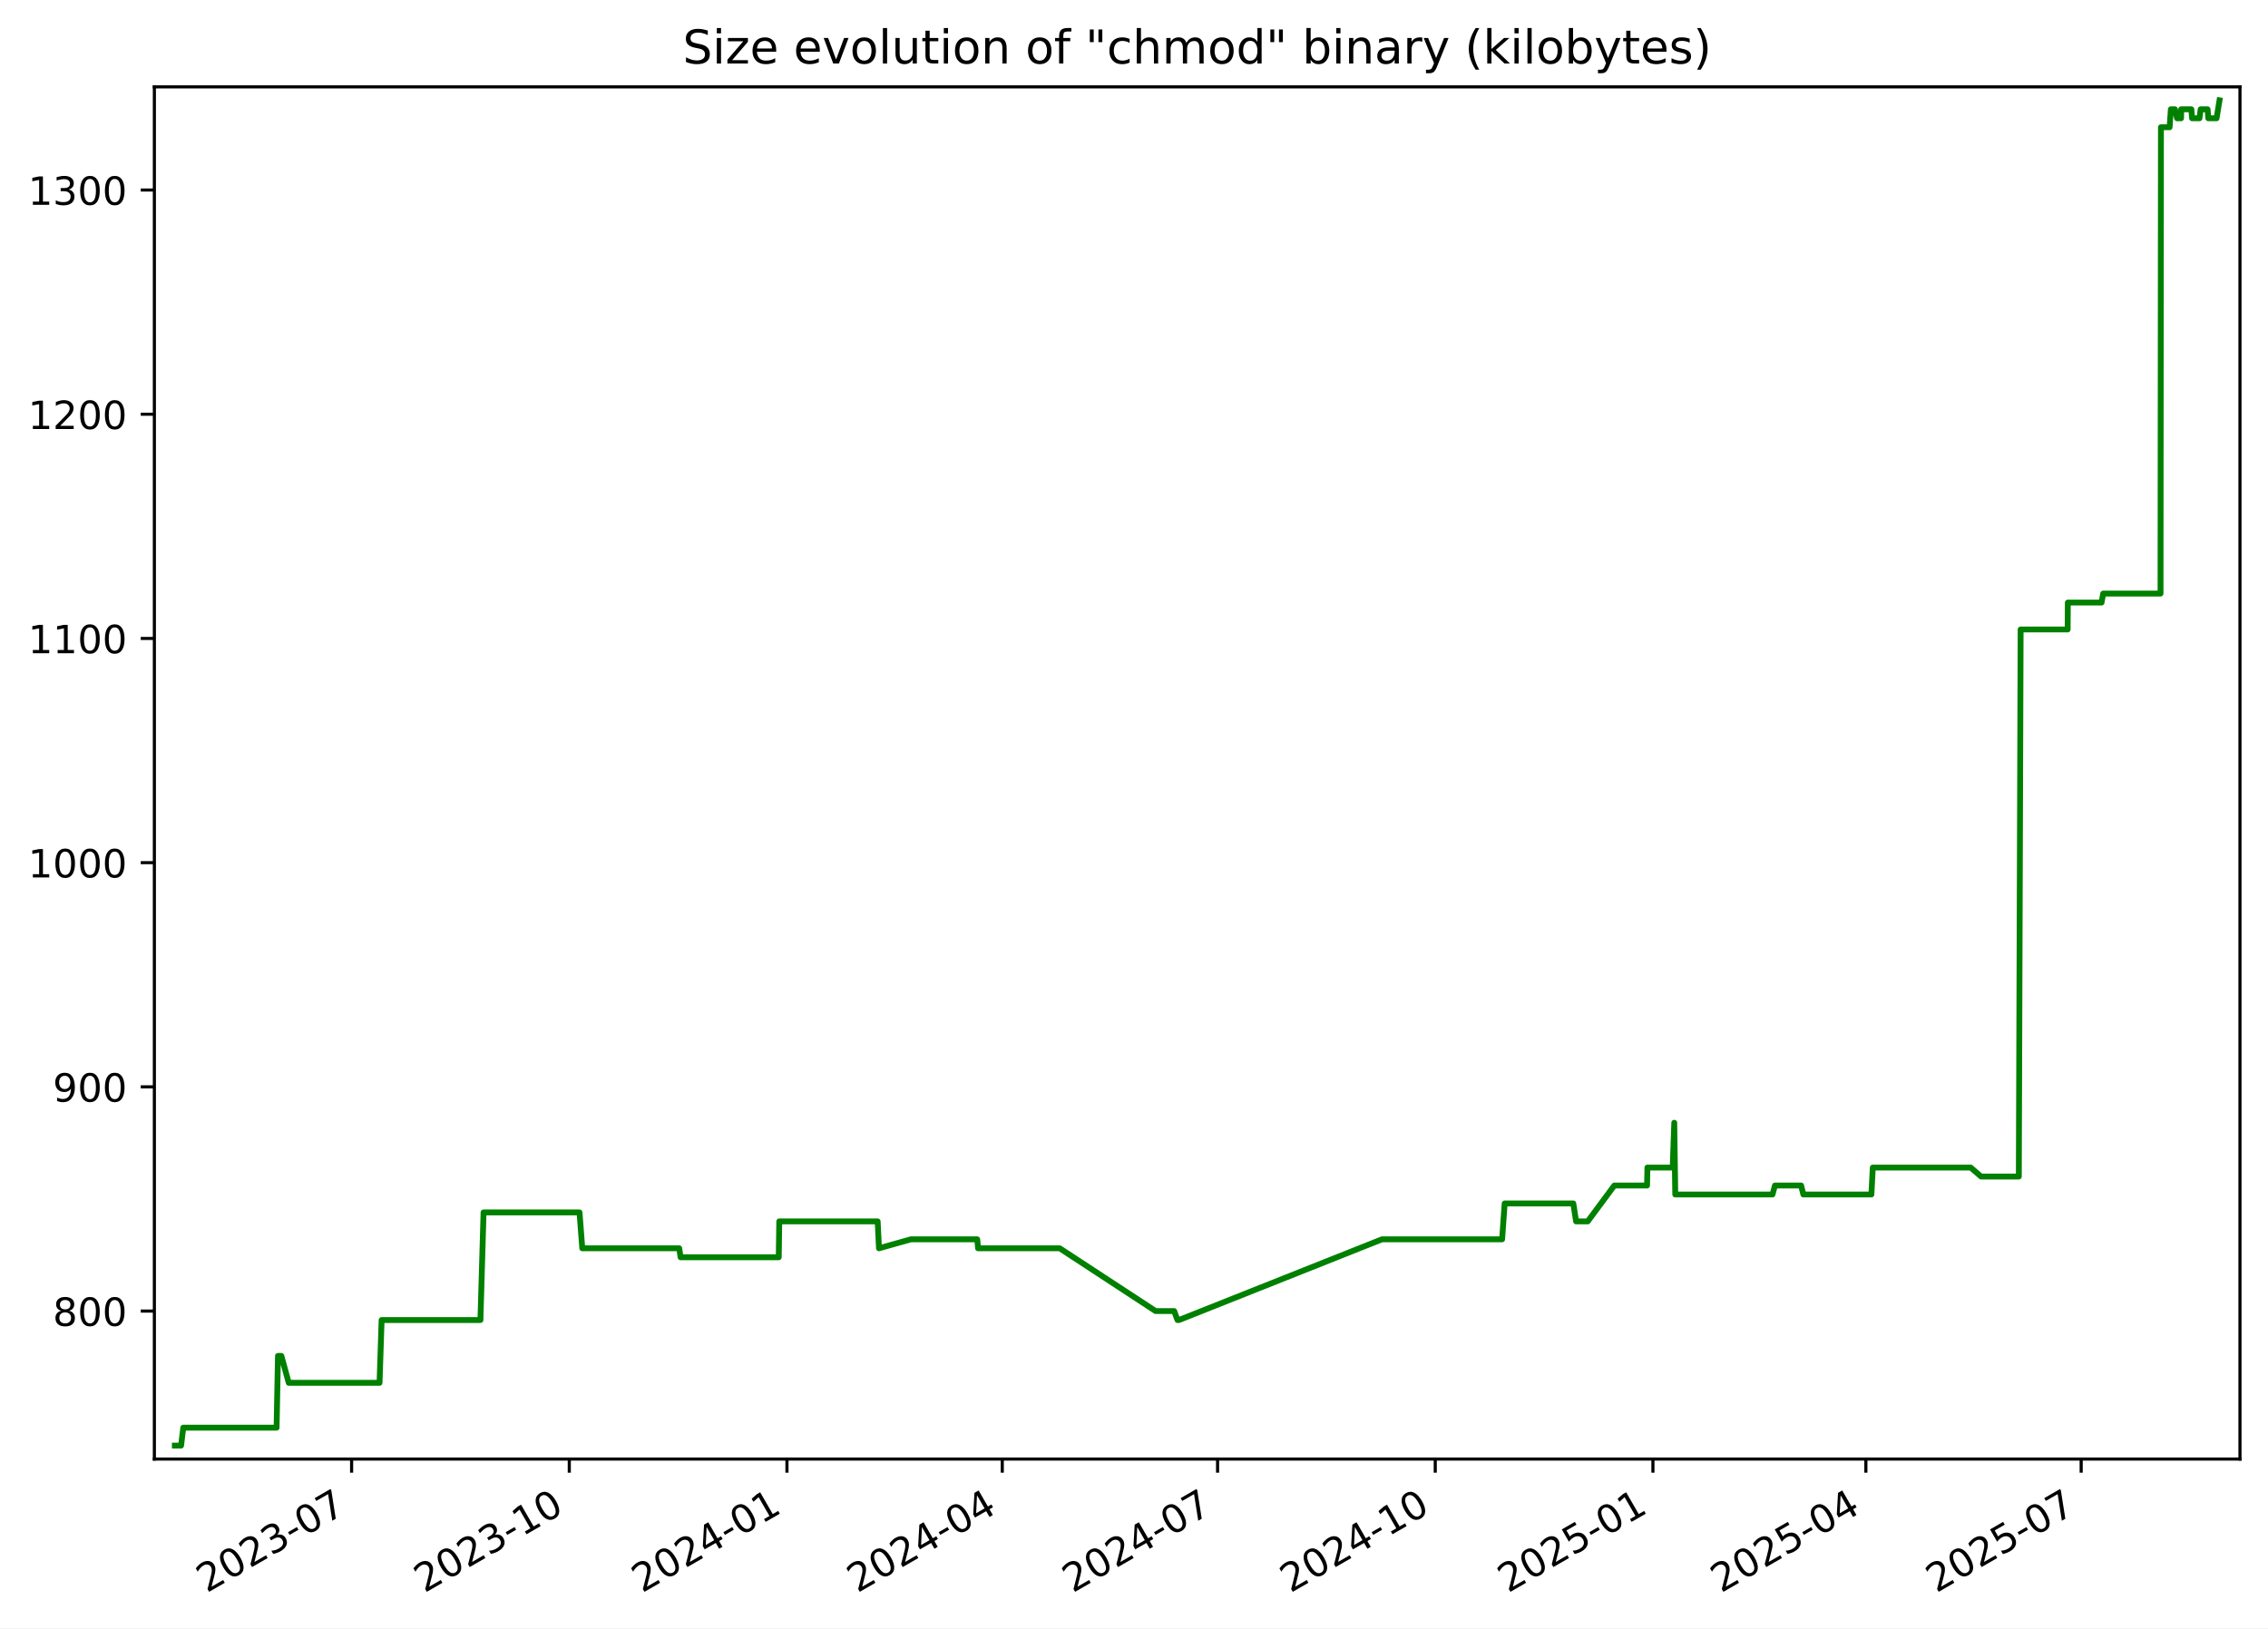
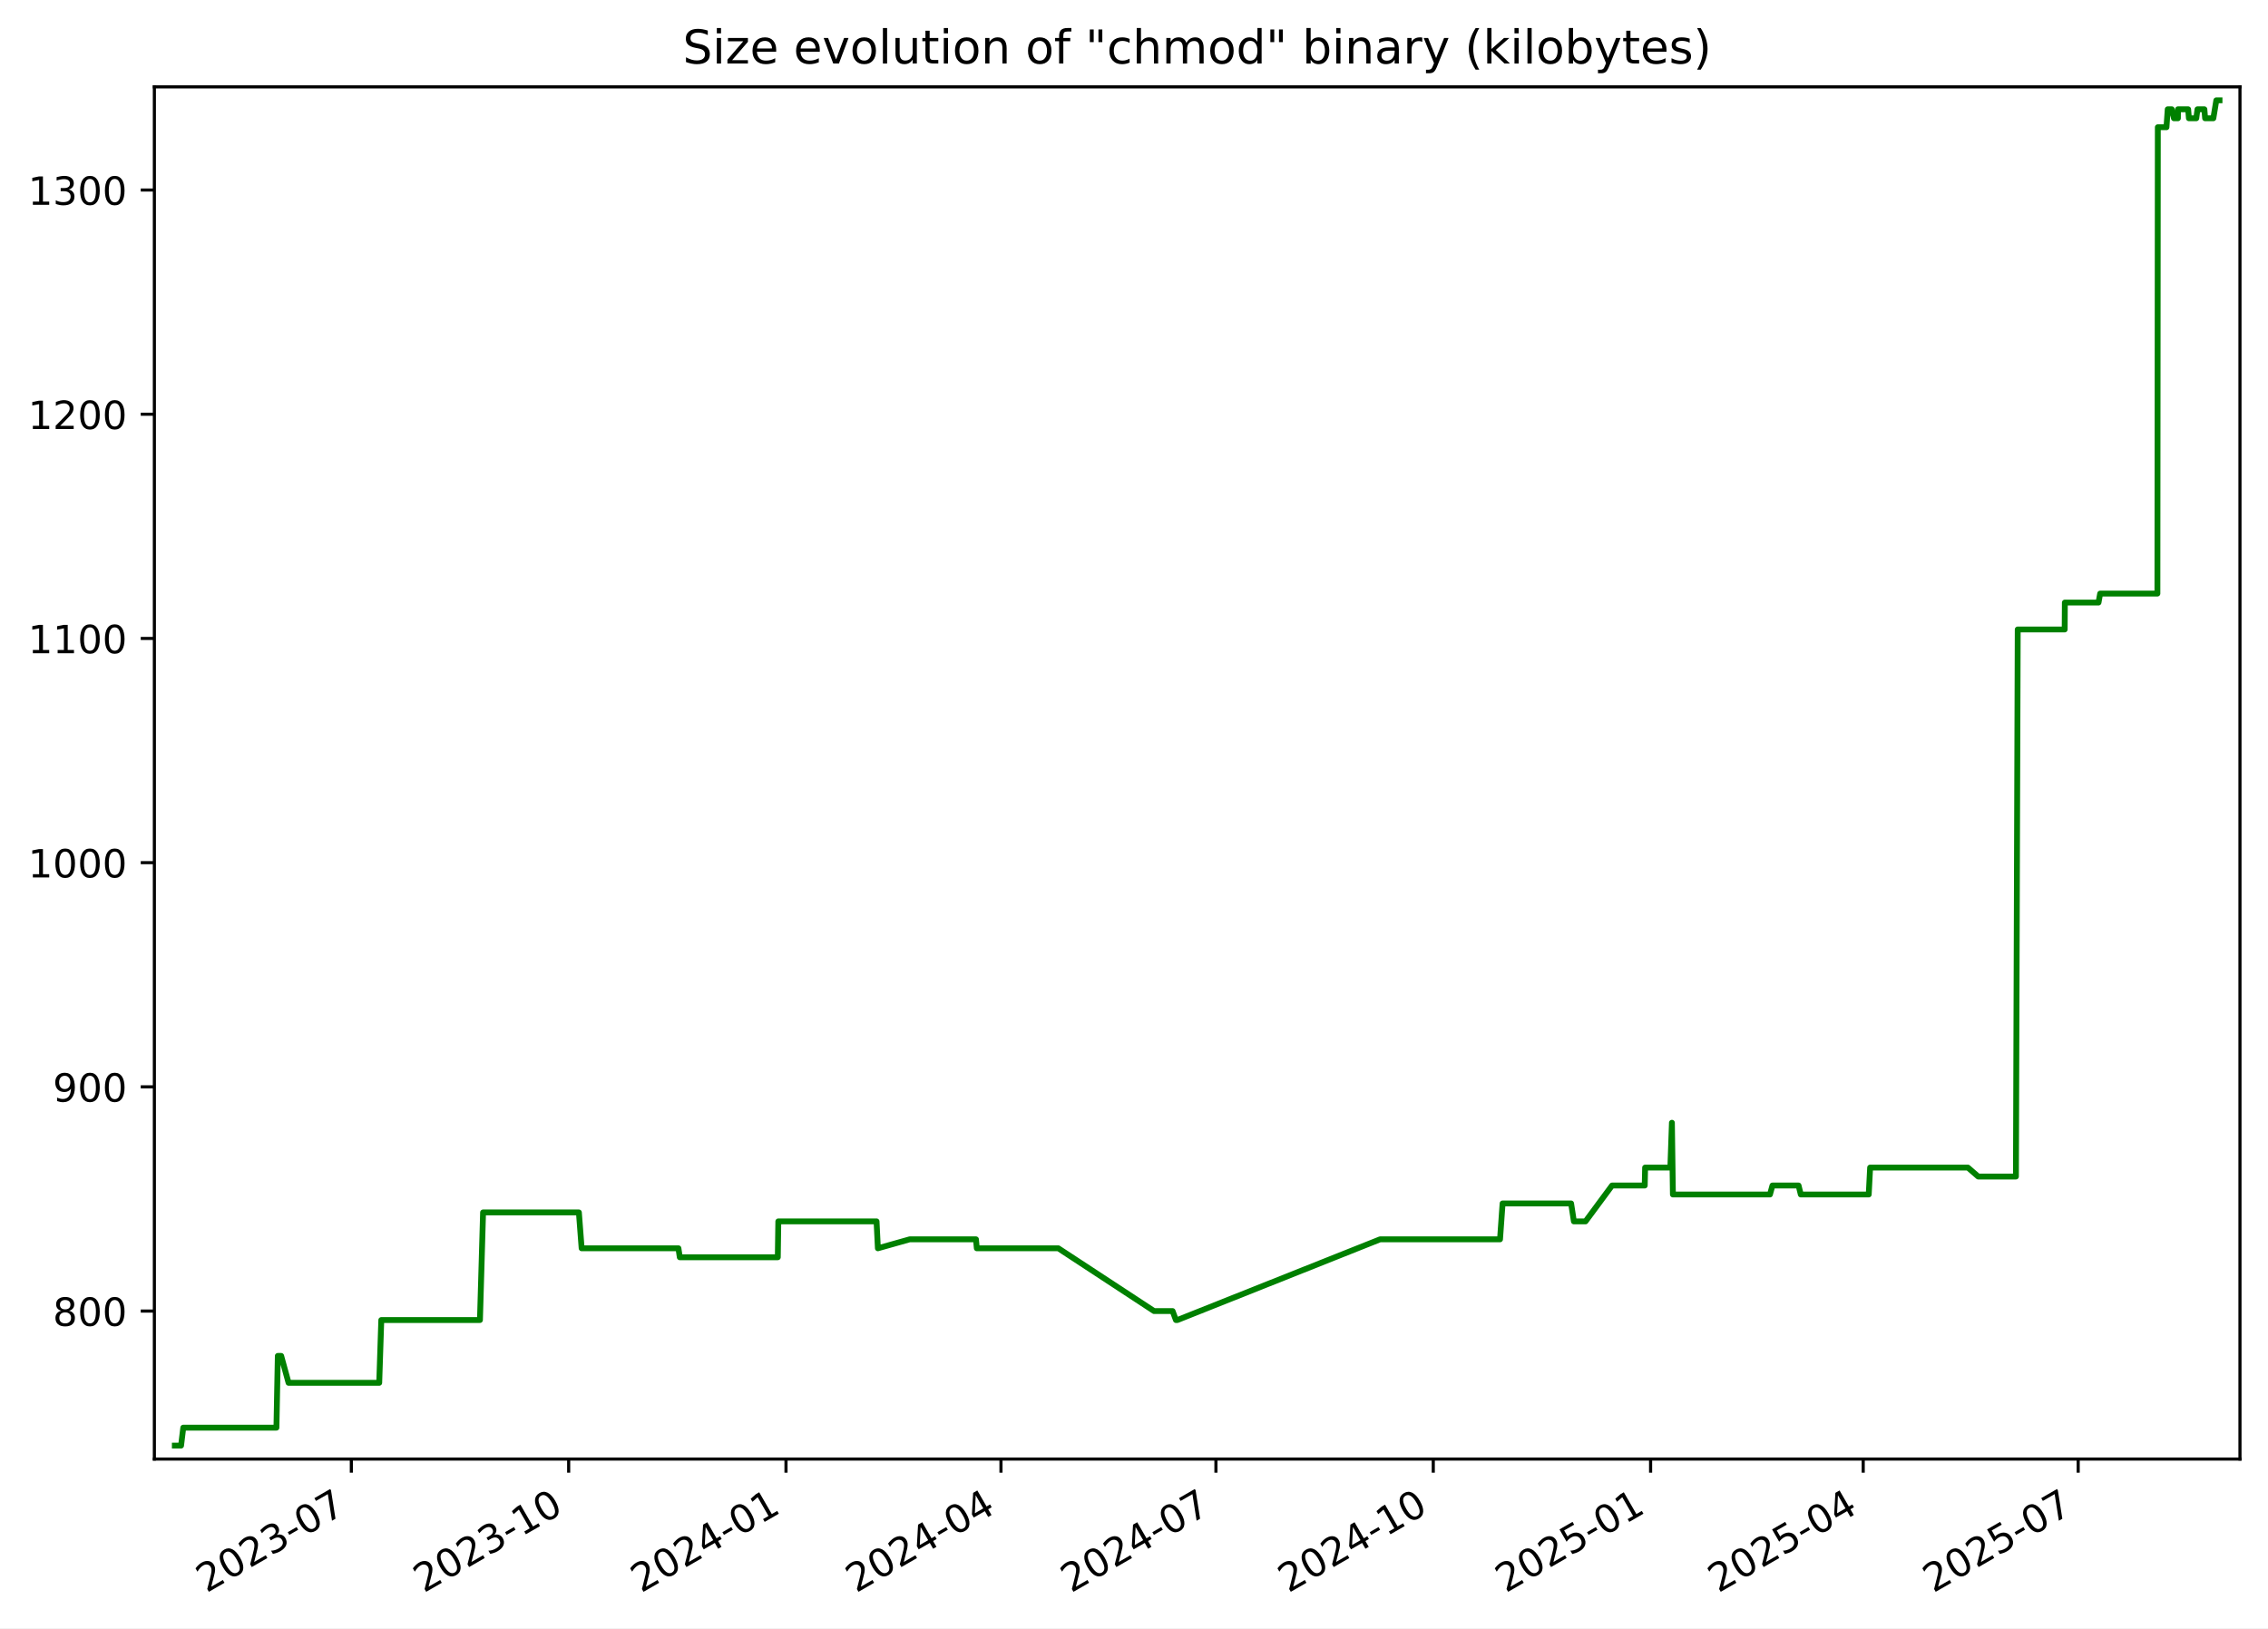
<svg xmlns="http://www.w3.org/2000/svg" xmlns:xlink="http://www.w3.org/1999/xlink" width="582.53pt" height="418.303pt" viewBox="0 0 582.53 418.303" version="1.1">
  <defs>
    <style type="text/css">*{stroke-linejoin: round; stroke-linecap: butt}</style>
  </defs>
  <g id="figure_1">
    <g id="patch_1">
      <path d="M -0 418.303  L 582.53 418.303  L 582.53 0  L -0 0  z " style="fill: #ffffff" />
    </g>
    <g id="axes_1">
      <g id="patch_2">
        <path d="M 39.65 374.83  L 575.33 374.83  L 575.33 22.318  L 39.65 22.318  z " style="fill: #ffffff" />
      </g>
      <g id="matplotlib.axis_1">
        <g id="xtick_1">
          <g id="line2d_1">
            <defs>
-               <path id="mcb30b76b24" d="M 0 0  L 0 3.5  " style="stroke: #000000; stroke-width: 0.8" />
+               <path id="mcc4517c863" d="M 0 0  L 0 3.5  " style="stroke: #000000; stroke-width: 0.8" />
            </defs>
            <g>
-               <use xlink:href="#mcb30b76b24" x="90.31" y="374.83" style="stroke: #000000; stroke-width: 0.8" />
+               <use xlink:href="#mcc4517c863" x="90.239" y="374.83" style="stroke: #000000; stroke-width: 0.8" />
            </g>
          </g>
          <g id="text_1">
-             <g transform="translate(53.08524 409.302) rotate(-30) scale(0.1 -0.1)">
+             <g transform="translate(53.01385 409.302) rotate(-30) scale(0.1 -0.1)">
              <defs>
                <path id="DejaVuSans-32" d="M 1228 531  L 3431 531  L 3431 0  L 469 0  L 469 531  Q 828 903 1448 1529  Q 2069 2156 2228 2338  Q 2531 2678 2651 2914  Q 2772 3150 2772 3378  Q 2772 3750 2511 3984  Q 2250 4219 1831 4219  Q 1534 4219 1204 4116  Q 875 4013 500 3803  L 500 4441  Q 881 4594 1212 4672  Q 1544 4750 1819 4750  Q 2544 4750 2975 4387  Q 3406 4025 3406 3419  Q 3406 3131 3298 2873  Q 3191 2616 2906 2266  Q 2828 2175 2409 1742  Q 1991 1309 1228 531  z " transform="scale(0.015625)" />
                <path id="DejaVuSans-30" d="M 2034 4250  Q 1547 4250 1301 3770  Q 1056 3291 1056 2328  Q 1056 1369 1301 889  Q 1547 409 2034 409  Q 2525 409 2770 889  Q 3016 1369 3016 2328  Q 3016 3291 2770 3770  Q 2525 4250 2034 4250  z M 2034 4750  Q 2819 4750 3233 4129  Q 3647 3509 3647 2328  Q 3647 1150 3233 529  Q 2819 -91 2034 -91  Q 1250 -91 836 529  Q 422 1150 422 2328  Q 422 3509 836 4129  Q 1250 4750 2034 4750  z " transform="scale(0.015625)" />
                <path id="DejaVuSans-33" d="M 2597 2516  Q 3050 2419 3304 2112  Q 3559 1806 3559 1356  Q 3559 666 3084 287  Q 2609 -91 1734 -91  Q 1441 -91 1130 -33  Q 819 25 488 141  L 488 750  Q 750 597 1062 519  Q 1375 441 1716 441  Q 2309 441 2620 675  Q 2931 909 2931 1356  Q 2931 1769 2642 2001  Q 2353 2234 1838 2234  L 1294 2234  L 1294 2753  L 1863 2753  Q 2328 2753 2575 2939  Q 2822 3125 2822 3475  Q 2822 3834 2567 4026  Q 2313 4219 1838 4219  Q 1578 4219 1281 4162  Q 984 4106 628 3988  L 628 4550  Q 988 4650 1302 4700  Q 1616 4750 1894 4750  Q 2613 4750 3031 4423  Q 3450 4097 3450 3541  Q 3450 3153 3228 2886  Q 3006 2619 2597 2516  z " transform="scale(0.015625)" />
                <path id="DejaVuSans-2d" d="M 313 2009  L 1997 2009  L 1997 1497  L 313 1497  L 313 2009  z " transform="scale(0.015625)" />
                <path id="DejaVuSans-37" d="M 525 4666  L 3525 4666  L 3525 4397  L 1831 0  L 1172 0  L 2766 4134  L 525 4134  L 525 4666  z " transform="scale(0.015625)" />
              </defs>
              <use xlink:href="#DejaVuSans-32" />
              <use xlink:href="#DejaVuSans-30" x="63.623" />
              <use xlink:href="#DejaVuSans-32" x="127.246" />
              <use xlink:href="#DejaVuSans-33" x="190.869" />
              <use xlink:href="#DejaVuSans-2d" x="254.492" />
              <use xlink:href="#DejaVuSans-30" x="290.576" />
              <use xlink:href="#DejaVuSans-37" x="354.199" />
            </g>
          </g>
        </g>
        <g id="xtick_2">
          <g id="line2d_2">
            <g>
-               <use xlink:href="#mcb30b76b24" x="146.219" y="374.83" style="stroke: #000000; stroke-width: 0.8" />
+               <use xlink:href="#mcc4517c863" x="146.06" y="374.83" style="stroke: #000000; stroke-width: 0.8" />
            </g>
          </g>
          <g id="text_2">
-             <g transform="translate(108.9944 409.302) rotate(-30) scale(0.1 -0.1)">
+             <g transform="translate(108.8351 409.302) rotate(-30) scale(0.1 -0.1)">
              <defs>
                <path id="DejaVuSans-31" d="M 794 531  L 1825 531  L 1825 4091  L 703 3866  L 703 4441  L 1819 4666  L 2450 4666  L 2450 531  L 3481 531  L 3481 0  L 794 0  L 794 531  z " transform="scale(0.015625)" />
              </defs>
              <use xlink:href="#DejaVuSans-32" />
              <use xlink:href="#DejaVuSans-30" x="63.623" />
              <use xlink:href="#DejaVuSans-32" x="127.246" />
              <use xlink:href="#DejaVuSans-33" x="190.869" />
              <use xlink:href="#DejaVuSans-2d" x="254.492" />
              <use xlink:href="#DejaVuSans-31" x="290.576" />
              <use xlink:href="#DejaVuSans-30" x="354.199" />
            </g>
          </g>
        </g>
        <g id="xtick_3">
          <g id="line2d_3">
            <g>
-               <use xlink:href="#mcb30b76b24" x="202.128" y="374.83" style="stroke: #000000; stroke-width: 0.8" />
+               <use xlink:href="#mcc4517c863" x="201.881" y="374.83" style="stroke: #000000; stroke-width: 0.8" />
            </g>
          </g>
          <g id="text_3">
-             <g transform="translate(164.9035 409.302) rotate(-30) scale(0.1 -0.1)">
+             <g transform="translate(164.6563 409.302) rotate(-30) scale(0.1 -0.1)">
              <defs>
                <path id="DejaVuSans-34" d="M 2419 4116  L 825 1625  L 2419 1625  L 2419 4116  z M 2253 4666  L 3047 4666  L 3047 1625  L 3713 1625  L 3713 1100  L 3047 1100  L 3047 0  L 2419 0  L 2419 1100  L 313 1100  L 313 1709  L 2253 4666  z " transform="scale(0.015625)" />
              </defs>
              <use xlink:href="#DejaVuSans-32" />
              <use xlink:href="#DejaVuSans-30" x="63.623" />
              <use xlink:href="#DejaVuSans-32" x="127.246" />
              <use xlink:href="#DejaVuSans-34" x="190.869" />
              <use xlink:href="#DejaVuSans-2d" x="254.492" />
              <use xlink:href="#DejaVuSans-30" x="290.576" />
              <use xlink:href="#DejaVuSans-31" x="354.199" />
            </g>
          </g>
        </g>
        <g id="xtick_4">
          <g id="line2d_4">
            <g>
-               <use xlink:href="#mcb30b76b24" x="257.43" y="374.83" style="stroke: #000000; stroke-width: 0.8" />
+               <use xlink:href="#mcc4517c863" x="257.096" y="374.83" style="stroke: #000000; stroke-width: 0.8" />
            </g>
          </g>
          <g id="text_4">
-             <g transform="translate(220.2049 409.302) rotate(-30) scale(0.1 -0.1)">
+             <g transform="translate(219.8708 409.302) rotate(-30) scale(0.1 -0.1)">
              <use xlink:href="#DejaVuSans-32" />
              <use xlink:href="#DejaVuSans-30" x="63.623" />
              <use xlink:href="#DejaVuSans-32" x="127.246" />
              <use xlink:href="#DejaVuSans-34" x="190.869" />
              <use xlink:href="#DejaVuSans-2d" x="254.492" />
              <use xlink:href="#DejaVuSans-30" x="290.576" />
              <use xlink:href="#DejaVuSans-34" x="354.199" />
            </g>
          </g>
        </g>
        <g id="xtick_5">
          <g id="line2d_5">
            <g>
-               <use xlink:href="#mcb30b76b24" x="312.731" y="374.83" style="stroke: #000000; stroke-width: 0.8" />
+               <use xlink:href="#mcc4517c863" x="312.31" y="374.83" style="stroke: #000000; stroke-width: 0.8" />
            </g>
          </g>
          <g id="text_5">
-             <g transform="translate(275.5064 409.302) rotate(-30) scale(0.1 -0.1)">
+             <g transform="translate(275.0853 409.302) rotate(-30) scale(0.1 -0.1)">
              <use xlink:href="#DejaVuSans-32" />
              <use xlink:href="#DejaVuSans-30" x="63.623" />
              <use xlink:href="#DejaVuSans-32" x="127.246" />
              <use xlink:href="#DejaVuSans-34" x="190.869" />
              <use xlink:href="#DejaVuSans-2d" x="254.492" />
              <use xlink:href="#DejaVuSans-30" x="290.576" />
              <use xlink:href="#DejaVuSans-37" x="354.199" />
            </g>
          </g>
        </g>
        <g id="xtick_6">
          <g id="line2d_6">
            <g>
-               <use xlink:href="#mcb30b76b24" x="368.64" y="374.83" style="stroke: #000000; stroke-width: 0.8" />
+               <use xlink:href="#mcc4517c863" x="368.131" y="374.83" style="stroke: #000000; stroke-width: 0.8" />
            </g>
          </g>
          <g id="text_6">
-             <g transform="translate(331.4155 409.302) rotate(-30) scale(0.1 -0.1)">
+             <g transform="translate(330.9065 409.302) rotate(-30) scale(0.1 -0.1)">
              <use xlink:href="#DejaVuSans-32" />
              <use xlink:href="#DejaVuSans-30" x="63.623" />
              <use xlink:href="#DejaVuSans-32" x="127.246" />
              <use xlink:href="#DejaVuSans-34" x="190.869" />
              <use xlink:href="#DejaVuSans-2d" x="254.492" />
              <use xlink:href="#DejaVuSans-31" x="290.576" />
              <use xlink:href="#DejaVuSans-30" x="354.199" />
            </g>
          </g>
        </g>
        <g id="xtick_7">
          <g id="line2d_7">
            <g>
-               <use xlink:href="#mcb30b76b24" x="424.549" y="374.83" style="stroke: #000000; stroke-width: 0.8" />
+               <use xlink:href="#mcc4517c863" x="423.953" y="374.83" style="stroke: #000000; stroke-width: 0.8" />
            </g>
          </g>
          <g id="text_7">
-             <g transform="translate(387.3247 409.302) rotate(-30) scale(0.1 -0.1)">
+             <g transform="translate(386.7278 409.302) rotate(-30) scale(0.1 -0.1)">
              <defs>
                <path id="DejaVuSans-35" d="M 691 4666  L 3169 4666  L 3169 4134  L 1269 4134  L 1269 2991  Q 1406 3038 1543 3061  Q 1681 3084 1819 3084  Q 2600 3084 3056 2656  Q 3513 2228 3513 1497  Q 3513 744 3044 326  Q 2575 -91 1722 -91  Q 1428 -91 1123 -41  Q 819 9 494 109  L 494 744  Q 775 591 1075 516  Q 1375 441 1709 441  Q 2250 441 2565 725  Q 2881 1009 2881 1497  Q 2881 1984 2565 2268  Q 2250 2553 1709 2553  Q 1456 2553 1204 2497  Q 953 2441 691 2322  L 691 4666  z " transform="scale(0.015625)" />
              </defs>
              <use xlink:href="#DejaVuSans-32" />
              <use xlink:href="#DejaVuSans-30" x="63.623" />
              <use xlink:href="#DejaVuSans-32" x="127.246" />
              <use xlink:href="#DejaVuSans-35" x="190.869" />
              <use xlink:href="#DejaVuSans-2d" x="254.492" />
              <use xlink:href="#DejaVuSans-30" x="290.576" />
              <use xlink:href="#DejaVuSans-31" x="354.199" />
            </g>
          </g>
        </g>
        <g id="xtick_8">
          <g id="line2d_8">
            <g>
-               <use xlink:href="#mcb30b76b24" x="479.243" y="374.83" style="stroke: #000000; stroke-width: 0.8" />
+               <use xlink:href="#mcc4517c863" x="478.56" y="374.83" style="stroke: #000000; stroke-width: 0.8" />
            </g>
          </g>
          <g id="text_8">
-             <g transform="translate(442.0184 409.302) rotate(-30) scale(0.1 -0.1)">
+             <g transform="translate(441.3355 409.302) rotate(-30) scale(0.1 -0.1)">
              <use xlink:href="#DejaVuSans-32" />
              <use xlink:href="#DejaVuSans-30" x="63.623" />
              <use xlink:href="#DejaVuSans-32" x="127.246" />
              <use xlink:href="#DejaVuSans-35" x="190.869" />
              <use xlink:href="#DejaVuSans-2d" x="254.492" />
              <use xlink:href="#DejaVuSans-30" x="290.576" />
              <use xlink:href="#DejaVuSans-34" x="354.199" />
            </g>
          </g>
        </g>
        <g id="xtick_9">
          <g id="line2d_9">
            <g>
-               <use xlink:href="#mcb30b76b24" x="534.545" y="374.83" style="stroke: #000000; stroke-width: 0.8" />
+               <use xlink:href="#mcc4517c863" x="533.775" y="374.83" style="stroke: #000000; stroke-width: 0.8" />
            </g>
          </g>
          <g id="text_9">
-             <g transform="translate(497.3198 409.302) rotate(-30) scale(0.1 -0.1)">
+             <g transform="translate(496.55 409.302) rotate(-30) scale(0.1 -0.1)">
              <use xlink:href="#DejaVuSans-32" />
              <use xlink:href="#DejaVuSans-30" x="63.623" />
              <use xlink:href="#DejaVuSans-32" x="127.246" />
              <use xlink:href="#DejaVuSans-35" x="190.869" />
              <use xlink:href="#DejaVuSans-2d" x="254.492" />
              <use xlink:href="#DejaVuSans-30" x="290.576" />
              <use xlink:href="#DejaVuSans-37" x="354.199" />
            </g>
          </g>
        </g>
      </g>
      <g id="matplotlib.axis_2">
        <g id="ytick_1">
          <g id="line2d_10">
            <defs>
-               <path id="mc85187e80e" d="M 0 0  L -3.5 0  " style="stroke: #000000; stroke-width: 0.8" />
+               <path id="m7c2660c157" d="M 0 0  L -3.5 0  " style="stroke: #000000; stroke-width: 0.8" />
            </defs>
            <g>
-               <use xlink:href="#mc85187e80e" x="39.65" y="336.814" style="stroke: #000000; stroke-width: 0.8" />
+               <use xlink:href="#m7c2660c157" x="39.65" y="336.814" style="stroke: #000000; stroke-width: 0.8" />
            </g>
          </g>
          <g id="text_10">
            <g transform="translate(13.5625 340.6133) scale(0.1 -0.1)">
              <defs>
                <path id="DejaVuSans-38" d="M 2034 2216  Q 1584 2216 1326 1975  Q 1069 1734 1069 1313  Q 1069 891 1326 650  Q 1584 409 2034 409  Q 2484 409 2743 651  Q 3003 894 3003 1313  Q 3003 1734 2745 1975  Q 2488 2216 2034 2216  z M 1403 2484  Q 997 2584 770 2862  Q 544 3141 544 3541  Q 544 4100 942 4425  Q 1341 4750 2034 4750  Q 2731 4750 3128 4425  Q 3525 4100 3525 3541  Q 3525 3141 3298 2862  Q 3072 2584 2669 2484  Q 3125 2378 3379 2068  Q 3634 1759 3634 1313  Q 3634 634 3220 271  Q 2806 -91 2034 -91  Q 1263 -91 848 271  Q 434 634 434 1313  Q 434 1759 690 2068  Q 947 2378 1403 2484  z M 1172 3481  Q 1172 3119 1398 2916  Q 1625 2713 2034 2713  Q 2441 2713 2670 2916  Q 2900 3119 2900 3481  Q 2900 3844 2670 4047  Q 2441 4250 2034 4250  Q 1625 4250 1398 4047  Q 1172 3844 1172 3481  z " transform="scale(0.015625)" />
              </defs>
              <use xlink:href="#DejaVuSans-38" />
              <use xlink:href="#DejaVuSans-30" x="63.623" />
              <use xlink:href="#DejaVuSans-30" x="127.246" />
            </g>
          </g>
        </g>
        <g id="ytick_2">
          <g id="line2d_11">
            <g>
-               <use xlink:href="#mc85187e80e" x="39.65" y="279.214" style="stroke: #000000; stroke-width: 0.8" />
+               <use xlink:href="#m7c2660c157" x="39.65" y="279.214" style="stroke: #000000; stroke-width: 0.8" />
            </g>
          </g>
          <g id="text_11">
            <g transform="translate(13.5625 283.0133) scale(0.1 -0.1)">
              <defs>
                <path id="DejaVuSans-39" d="M 703 97  L 703 672  Q 941 559 1184 500  Q 1428 441 1663 441  Q 2288 441 2617 861  Q 2947 1281 2994 2138  Q 2813 1869 2534 1725  Q 2256 1581 1919 1581  Q 1219 1581 811 2004  Q 403 2428 403 3163  Q 403 3881 828 4315  Q 1253 4750 1959 4750  Q 2769 4750 3195 4129  Q 3622 3509 3622 2328  Q 3622 1225 3098 567  Q 2575 -91 1691 -91  Q 1453 -91 1209 -44  Q 966 3 703 97  z M 1959 2075  Q 2384 2075 2632 2365  Q 2881 2656 2881 3163  Q 2881 3666 2632 3958  Q 2384 4250 1959 4250  Q 1534 4250 1286 3958  Q 1038 3666 1038 3163  Q 1038 2656 1286 2365  Q 1534 2075 1959 2075  z " transform="scale(0.015625)" />
              </defs>
              <use xlink:href="#DejaVuSans-39" />
              <use xlink:href="#DejaVuSans-30" x="63.623" />
              <use xlink:href="#DejaVuSans-30" x="127.246" />
            </g>
          </g>
        </g>
        <g id="ytick_3">
          <g id="line2d_12">
            <g>
-               <use xlink:href="#mc85187e80e" x="39.65" y="221.614" style="stroke: #000000; stroke-width: 0.8" />
+               <use xlink:href="#m7c2660c157" x="39.65" y="221.614" style="stroke: #000000; stroke-width: 0.8" />
            </g>
          </g>
          <g id="text_12">
            <g transform="translate(7.2 225.4133) scale(0.1 -0.1)">
              <use xlink:href="#DejaVuSans-31" />
              <use xlink:href="#DejaVuSans-30" x="63.623" />
              <use xlink:href="#DejaVuSans-30" x="127.246" />
              <use xlink:href="#DejaVuSans-30" x="190.869" />
            </g>
          </g>
        </g>
        <g id="ytick_4">
          <g id="line2d_13">
            <g>
-               <use xlink:href="#mc85187e80e" x="39.65" y="164.014" style="stroke: #000000; stroke-width: 0.8" />
+               <use xlink:href="#m7c2660c157" x="39.65" y="164.014" style="stroke: #000000; stroke-width: 0.8" />
            </g>
          </g>
          <g id="text_13">
            <g transform="translate(7.2 167.8133) scale(0.1 -0.1)">
              <use xlink:href="#DejaVuSans-31" />
              <use xlink:href="#DejaVuSans-31" x="63.623" />
              <use xlink:href="#DejaVuSans-30" x="127.246" />
              <use xlink:href="#DejaVuSans-30" x="190.869" />
            </g>
          </g>
        </g>
        <g id="ytick_5">
          <g id="line2d_14">
            <g>
-               <use xlink:href="#mc85187e80e" x="39.65" y="106.414" style="stroke: #000000; stroke-width: 0.8" />
+               <use xlink:href="#m7c2660c157" x="39.65" y="106.414" style="stroke: #000000; stroke-width: 0.8" />
            </g>
          </g>
          <g id="text_14">
            <g transform="translate(7.2 110.2133) scale(0.1 -0.1)">
              <use xlink:href="#DejaVuSans-31" />
              <use xlink:href="#DejaVuSans-32" x="63.623" />
              <use xlink:href="#DejaVuSans-30" x="127.246" />
              <use xlink:href="#DejaVuSans-30" x="190.869" />
            </g>
          </g>
        </g>
        <g id="ytick_6">
          <g id="line2d_15">
            <g>
-               <use xlink:href="#mc85187e80e" x="39.65" y="48.814" style="stroke: #000000; stroke-width: 0.8" />
+               <use xlink:href="#m7c2660c157" x="39.65" y="48.814" style="stroke: #000000; stroke-width: 0.8" />
            </g>
          </g>
          <g id="text_15">
            <g transform="translate(7.2 52.61334) scale(0.1 -0.1)">
              <use xlink:href="#DejaVuSans-31" />
              <use xlink:href="#DejaVuSans-33" x="63.623" />
              <use xlink:href="#DejaVuSans-30" x="127.246" />
              <use xlink:href="#DejaVuSans-30" x="190.869" />
            </g>
          </g>
        </g>
      </g>
      <g id="line2d_16">
-         <path d="M 44.902 371.374  L 46.51 371.374  L 47.073 366.766  L 71.041 366.766  L 71.397 348.334  L 72.266 348.334  L 74.16 355.246  L 97.487 355.246  L 98.016 339.118  L 123.399 339.118  L 124.199 311.47  L 148.851 311.47  L 149.555 320.686  L 174.459 320.686  L 174.806 322.99  L 200.019 322.99  L 200.151 313.774  L 225.425 313.774  L 225.766 320.686  L 233.954 318.382  L 251 318.382  L 251.216 320.686  L 272.186 320.686  L 296.816 336.814  L 301.583 336.814  L 302.439 339.118  L 302.809 339.118  L 354.958 318.382  L 385.813 318.382  L 386.47 309.166  L 404.101 309.166  L 404.815 313.774  L 407.807 313.774  L 414.633 304.558  L 423.041 304.558  L 423.137 299.95  L 429.627 299.95  L 430.032 288.43  L 430.287 306.862  L 455.256 306.862  L 455.894 304.558  L 462.615 304.558  L 463.187 306.862  L 480.665 306.862  L 481.022 299.95  L 506.179 299.95  L 508.834 302.254  L 518.532 302.254  L 518.993 161.71  L 531.074 161.71  L 531.117 154.798  L 539.778 154.798  L 540.196 152.494  L 554.926 152.494  L 555.034 32.686  L 557.259 32.686  L 557.58 28.078  L 558.628 28.078  L 559.18 30.382  L 560.205 30.382  L 560.225 28.078  L 562.841 28.078  L 563.028 30.382  L 564.929 30.382  L 565.231 28.078  L 567.011 28.078  L 567.199 30.382  L 569.32 30.382  L 570.078 25.774  L 570.078 25.774  " clip-path="url(#p260e94f22a)" style="fill: none; stroke: #008000; stroke-width: 1.5; stroke-linecap: square" />
+         <path d="M 44.902 371.374  L 46.508 371.374  L 47.07 366.766  L 71 366.766  L 71.355 348.334  L 72.222 348.334  L 74.114 355.246  L 97.404 355.246  L 97.933 339.118  L 123.275 339.118  L 124.074 311.47  L 148.687 311.47  L 149.391 320.686  L 174.255 320.686  L 174.602 322.99  L 199.776 322.99  L 199.907 313.774  L 225.141 313.774  L 225.482 320.686  L 233.656 318.382  L 250.676 318.382  L 250.891 320.686  L 271.828 320.686  L 296.42 336.814  L 301.18 336.814  L 302.034 339.118  L 302.404 339.118  L 354.47 318.382  L 385.277 318.382  L 385.933 309.166  L 403.537 309.166  L 404.249 313.774  L 407.236 313.774  L 414.051 304.558  L 422.447 304.558  L 422.543 299.95  L 429.022 299.95  L 429.427 288.43  L 429.681 306.862  L 454.611 306.862  L 455.248 304.558  L 461.958 304.558  L 462.529 306.862  L 479.979 306.862  L 480.337 299.95  L 505.453 299.95  L 508.105 302.254  L 517.787 302.254  L 518.248 161.71  L 530.31 161.71  L 530.352 154.798  L 539 154.798  L 539.417 152.494  L 554.124 152.494  L 554.232 32.686  L 556.454 32.686  L 556.773 28.078  L 557.82 28.078  L 558.372 30.382  L 559.395 30.382  L 559.415 28.078  L 562.026 28.078  L 562.214 30.382  L 564.112 30.382  L 564.413 28.078  L 566.19 28.078  L 566.378 30.382  L 568.495 30.382  L 569.253 25.774  L 570.078 25.774  L 570.078 25.774  " clip-path="url(#pf631884d8b)" style="fill: none; stroke: #008000; stroke-width: 1.5; stroke-linecap: square" />
      </g>
      <g id="patch_3">
        <path d="M 39.65 374.83  L 39.65 22.318  " style="fill: none; stroke: #000000; stroke-width: 0.8; stroke-linejoin: miter; stroke-linecap: square" />
      </g>
      <g id="patch_4">
        <path d="M 575.33 374.83  L 575.33 22.318  " style="fill: none; stroke: #000000; stroke-width: 0.8; stroke-linejoin: miter; stroke-linecap: square" />
      </g>
      <g id="patch_5">
        <path d="M 39.65 374.83  L 575.33 374.83  " style="fill: none; stroke: #000000; stroke-width: 0.8; stroke-linejoin: miter; stroke-linecap: square" />
      </g>
      <g id="patch_6">
        <path d="M 39.65 22.318  L 575.33 22.318  " style="fill: none; stroke: #000000; stroke-width: 0.8; stroke-linejoin: miter; stroke-linecap: square" />
      </g>
      <g id="text_16">
        <g transform="translate(175.3681 16.31812) scale(0.12 -0.12)">
          <defs>
            <path id="DejaVuSans-53" d="M 3425 4513  L 3425 3897  Q 3066 4069 2747 4153  Q 2428 4238 2131 4238  Q 1616 4238 1336 4038  Q 1056 3838 1056 3469  Q 1056 3159 1242 3001  Q 1428 2844 1947 2747  L 2328 2669  Q 3034 2534 3370 2195  Q 3706 1856 3706 1288  Q 3706 609 3251 259  Q 2797 -91 1919 -91  Q 1588 -91 1214 -16  Q 841 59 441 206  L 441 856  Q 825 641 1194 531  Q 1563 422 1919 422  Q 2459 422 2753 634  Q 3047 847 3047 1241  Q 3047 1584 2836 1778  Q 2625 1972 2144 2069  L 1759 2144  Q 1053 2284 737 2584  Q 422 2884 422 3419  Q 422 4038 858 4394  Q 1294 4750 2059 4750  Q 2388 4750 2728 4690  Q 3069 4631 3425 4513  z " transform="scale(0.015625)" />
            <path id="DejaVuSans-69" d="M 603 3500  L 1178 3500  L 1178 0  L 603 0  L 603 3500  z M 603 4863  L 1178 4863  L 1178 4134  L 603 4134  L 603 4863  z " transform="scale(0.015625)" />
            <path id="DejaVuSans-7a" d="M 353 3500  L 3084 3500  L 3084 2975  L 922 459  L 3084 459  L 3084 0  L 275 0  L 275 525  L 2438 3041  L 353 3041  L 353 3500  z " transform="scale(0.015625)" />
            <path id="DejaVuSans-65" d="M 3597 1894  L 3597 1613  L 953 1613  Q 991 1019 1311 708  Q 1631 397 2203 397  Q 2534 397 2845 478  Q 3156 559 3463 722  L 3463 178  Q 3153 47 2828 -22  Q 2503 -91 2169 -91  Q 1331 -91 842 396  Q 353 884 353 1716  Q 353 2575 817 3079  Q 1281 3584 2069 3584  Q 2775 3584 3186 3129  Q 3597 2675 3597 1894  z M 3022 2063  Q 3016 2534 2758 2815  Q 2500 3097 2075 3097  Q 1594 3097 1305 2825  Q 1016 2553 972 2059  L 3022 2063  z " transform="scale(0.015625)" />
            <path id="DejaVuSans-20" transform="scale(0.015625)" />
            <path id="DejaVuSans-76" d="M 191 3500  L 800 3500  L 1894 563  L 2988 3500  L 3597 3500  L 2284 0  L 1503 0  L 191 3500  z " transform="scale(0.015625)" />
            <path id="DejaVuSans-6f" d="M 1959 3097  Q 1497 3097 1228 2736  Q 959 2375 959 1747  Q 959 1119 1226 758  Q 1494 397 1959 397  Q 2419 397 2687 759  Q 2956 1122 2956 1747  Q 2956 2369 2687 2733  Q 2419 3097 1959 3097  z M 1959 3584  Q 2709 3584 3137 3096  Q 3566 2609 3566 1747  Q 3566 888 3137 398  Q 2709 -91 1959 -91  Q 1206 -91 779 398  Q 353 888 353 1747  Q 353 2609 779 3096  Q 1206 3584 1959 3584  z " transform="scale(0.015625)" />
            <path id="DejaVuSans-6c" d="M 603 4863  L 1178 4863  L 1178 0  L 603 0  L 603 4863  z " transform="scale(0.015625)" />
            <path id="DejaVuSans-75" d="M 544 1381  L 544 3500  L 1119 3500  L 1119 1403  Q 1119 906 1312 657  Q 1506 409 1894 409  Q 2359 409 2629 706  Q 2900 1003 2900 1516  L 2900 3500  L 3475 3500  L 3475 0  L 2900 0  L 2900 538  Q 2691 219 2414 64  Q 2138 -91 1772 -91  Q 1169 -91 856 284  Q 544 659 544 1381  z M 1991 3584  L 1991 3584  z " transform="scale(0.015625)" />
            <path id="DejaVuSans-74" d="M 1172 4494  L 1172 3500  L 2356 3500  L 2356 3053  L 1172 3053  L 1172 1153  Q 1172 725 1289 603  Q 1406 481 1766 481  L 2356 481  L 2356 0  L 1766 0  Q 1100 0 847 248  Q 594 497 594 1153  L 594 3053  L 172 3053  L 172 3500  L 594 3500  L 594 4494  L 1172 4494  z " transform="scale(0.015625)" />
            <path id="DejaVuSans-6e" d="M 3513 2113  L 3513 0  L 2938 0  L 2938 2094  Q 2938 2591 2744 2837  Q 2550 3084 2163 3084  Q 1697 3084 1428 2787  Q 1159 2491 1159 1978  L 1159 0  L 581 0  L 581 3500  L 1159 3500  L 1159 2956  Q 1366 3272 1645 3428  Q 1925 3584 2291 3584  Q 2894 3584 3203 3211  Q 3513 2838 3513 2113  z " transform="scale(0.015625)" />
            <path id="DejaVuSans-66" d="M 2375 4863  L 2375 4384  L 1825 4384  Q 1516 4384 1395 4259  Q 1275 4134 1275 3809  L 1275 3500  L 2222 3500  L 2222 3053  L 1275 3053  L 1275 0  L 697 0  L 697 3053  L 147 3053  L 147 3500  L 697 3500  L 697 3744  Q 697 4328 969 4595  Q 1241 4863 1831 4863  L 2375 4863  z " transform="scale(0.015625)" />
            <path id="DejaVuSans-22" d="M 1147 4666  L 1147 2931  L 616 2931  L 616 4666  L 1147 4666  z M 2328 4666  L 2328 2931  L 1797 2931  L 1797 4666  L 2328 4666  z " transform="scale(0.015625)" />
            <path id="DejaVuSans-63" d="M 3122 3366  L 3122 2828  Q 2878 2963 2633 3030  Q 2388 3097 2138 3097  Q 1578 3097 1268 2742  Q 959 2388 959 1747  Q 959 1106 1268 751  Q 1578 397 2138 397  Q 2388 397 2633 464  Q 2878 531 3122 666  L 3122 134  Q 2881 22 2623 -34  Q 2366 -91 2075 -91  Q 1284 -91 818 406  Q 353 903 353 1747  Q 353 2603 823 3093  Q 1294 3584 2113 3584  Q 2378 3584 2631 3529  Q 2884 3475 3122 3366  z " transform="scale(0.015625)" />
            <path id="DejaVuSans-68" d="M 3513 2113  L 3513 0  L 2938 0  L 2938 2094  Q 2938 2591 2744 2837  Q 2550 3084 2163 3084  Q 1697 3084 1428 2787  Q 1159 2491 1159 1978  L 1159 0  L 581 0  L 581 4863  L 1159 4863  L 1159 2956  Q 1366 3272 1645 3428  Q 1925 3584 2291 3584  Q 2894 3584 3203 3211  Q 3513 2838 3513 2113  z " transform="scale(0.015625)" />
            <path id="DejaVuSans-6d" d="M 3328 2828  Q 3544 3216 3844 3400  Q 4144 3584 4550 3584  Q 5097 3584 5394 3201  Q 5691 2819 5691 2113  L 5691 0  L 5113 0  L 5113 2094  Q 5113 2597 4934 2840  Q 4756 3084 4391 3084  Q 3944 3084 3684 2787  Q 3425 2491 3425 1978  L 3425 0  L 2847 0  L 2847 2094  Q 2847 2600 2669 2842  Q 2491 3084 2119 3084  Q 1678 3084 1418 2786  Q 1159 2488 1159 1978  L 1159 0  L 581 0  L 581 3500  L 1159 3500  L 1159 2956  Q 1356 3278 1631 3431  Q 1906 3584 2284 3584  Q 2666 3584 2933 3390  Q 3200 3197 3328 2828  z " transform="scale(0.015625)" />
            <path id="DejaVuSans-64" d="M 2906 2969  L 2906 4863  L 3481 4863  L 3481 0  L 2906 0  L 2906 525  Q 2725 213 2448 61  Q 2172 -91 1784 -91  Q 1150 -91 751 415  Q 353 922 353 1747  Q 353 2572 751 3078  Q 1150 3584 1784 3584  Q 2172 3584 2448 3432  Q 2725 3281 2906 2969  z M 947 1747  Q 947 1113 1208 752  Q 1469 391 1925 391  Q 2381 391 2643 752  Q 2906 1113 2906 1747  Q 2906 2381 2643 2742  Q 2381 3103 1925 3103  Q 1469 3103 1208 2742  Q 947 2381 947 1747  z " transform="scale(0.015625)" />
            <path id="DejaVuSans-62" d="M 3116 1747  Q 3116 2381 2855 2742  Q 2594 3103 2138 3103  Q 1681 3103 1420 2742  Q 1159 2381 1159 1747  Q 1159 1113 1420 752  Q 1681 391 2138 391  Q 2594 391 2855 752  Q 3116 1113 3116 1747  z M 1159 2969  Q 1341 3281 1617 3432  Q 1894 3584 2278 3584  Q 2916 3584 3314 3078  Q 3713 2572 3713 1747  Q 3713 922 3314 415  Q 2916 -91 2278 -91  Q 1894 -91 1617 61  Q 1341 213 1159 525  L 1159 0  L 581 0  L 581 4863  L 1159 4863  L 1159 2969  z " transform="scale(0.015625)" />
            <path id="DejaVuSans-61" d="M 2194 1759  Q 1497 1759 1228 1600  Q 959 1441 959 1056  Q 959 750 1161 570  Q 1363 391 1709 391  Q 2188 391 2477 730  Q 2766 1069 2766 1631  L 2766 1759  L 2194 1759  z M 3341 1997  L 3341 0  L 2766 0  L 2766 531  Q 2569 213 2275 61  Q 1981 -91 1556 -91  Q 1019 -91 701 211  Q 384 513 384 1019  Q 384 1609 779 1909  Q 1175 2209 1959 2209  L 2766 2209  L 2766 2266  Q 2766 2663 2505 2880  Q 2244 3097 1772 3097  Q 1472 3097 1187 3025  Q 903 2953 641 2809  L 641 3341  Q 956 3463 1253 3523  Q 1550 3584 1831 3584  Q 2591 3584 2966 3190  Q 3341 2797 3341 1997  z " transform="scale(0.015625)" />
            <path id="DejaVuSans-72" d="M 2631 2963  Q 2534 3019 2420 3045  Q 2306 3072 2169 3072  Q 1681 3072 1420 2755  Q 1159 2438 1159 1844  L 1159 0  L 581 0  L 581 3500  L 1159 3500  L 1159 2956  Q 1341 3275 1631 3429  Q 1922 3584 2338 3584  Q 2397 3584 2469 3576  Q 2541 3569 2628 3553  L 2631 2963  z " transform="scale(0.015625)" />
            <path id="DejaVuSans-79" d="M 2059 -325  Q 1816 -950 1584 -1140  Q 1353 -1331 966 -1331  L 506 -1331  L 506 -850  L 844 -850  Q 1081 -850 1212 -737  Q 1344 -625 1503 -206  L 1606 56  L 191 3500  L 800 3500  L 1894 763  L 2988 3500  L 3597 3500  L 2059 -325  z " transform="scale(0.015625)" />
            <path id="DejaVuSans-28" d="M 1984 4856  Q 1566 4138 1362 3434  Q 1159 2731 1159 2009  Q 1159 1288 1364 580  Q 1569 -128 1984 -844  L 1484 -844  Q 1016 -109 783 600  Q 550 1309 550 2009  Q 550 2706 781 3412  Q 1013 4119 1484 4856  L 1984 4856  z " transform="scale(0.015625)" />
            <path id="DejaVuSans-6b" d="M 581 4863  L 1159 4863  L 1159 1991  L 2875 3500  L 3609 3500  L 1753 1863  L 3688 0  L 2938 0  L 1159 1709  L 1159 0  L 581 0  L 581 4863  z " transform="scale(0.015625)" />
            <path id="DejaVuSans-73" d="M 2834 3397  L 2834 2853  Q 2591 2978 2328 3040  Q 2066 3103 1784 3103  Q 1356 3103 1142 2972  Q 928 2841 928 2578  Q 928 2378 1081 2264  Q 1234 2150 1697 2047  L 1894 2003  Q 2506 1872 2764 1633  Q 3022 1394 3022 966  Q 3022 478 2636 193  Q 2250 -91 1575 -91  Q 1294 -91 989 -36  Q 684 19 347 128  L 347 722  Q 666 556 975 473  Q 1284 391 1588 391  Q 1994 391 2212 530  Q 2431 669 2431 922  Q 2431 1156 2273 1281  Q 2116 1406 1581 1522  L 1381 1569  Q 847 1681 609 1914  Q 372 2147 372 2553  Q 372 3047 722 3315  Q 1072 3584 1716 3584  Q 2034 3584 2315 3537  Q 2597 3491 2834 3397  z " transform="scale(0.015625)" />
            <path id="DejaVuSans-29" d="M 513 4856  L 1013 4856  Q 1481 4119 1714 3412  Q 1947 2706 1947 2009  Q 1947 1309 1714 600  Q 1481 -109 1013 -844  L 513 -844  Q 928 -128 1133 580  Q 1338 1288 1338 2009  Q 1338 2731 1133 3434  Q 928 4138 513 4856  z " transform="scale(0.015625)" />
          </defs>
          <use xlink:href="#DejaVuSans-53" />
          <use xlink:href="#DejaVuSans-69" x="63.477" />
          <use xlink:href="#DejaVuSans-7a" x="91.26" />
          <use xlink:href="#DejaVuSans-65" x="143.75" />
          <use xlink:href="#DejaVuSans-20" x="205.273" />
          <use xlink:href="#DejaVuSans-65" x="237.061" />
          <use xlink:href="#DejaVuSans-76" x="298.584" />
          <use xlink:href="#DejaVuSans-6f" x="357.764" />
          <use xlink:href="#DejaVuSans-6c" x="418.945" />
          <use xlink:href="#DejaVuSans-75" x="446.729" />
          <use xlink:href="#DejaVuSans-74" x="510.107" />
          <use xlink:href="#DejaVuSans-69" x="549.316" />
          <use xlink:href="#DejaVuSans-6f" x="577.1" />
          <use xlink:href="#DejaVuSans-6e" x="638.281" />
          <use xlink:href="#DejaVuSans-20" x="701.66" />
          <use xlink:href="#DejaVuSans-6f" x="733.447" />
          <use xlink:href="#DejaVuSans-66" x="794.629" />
          <use xlink:href="#DejaVuSans-20" x="829.834" />
          <use xlink:href="#DejaVuSans-22" x="861.621" />
          <use xlink:href="#DejaVuSans-63" x="907.617" />
          <use xlink:href="#DejaVuSans-68" x="962.598" />
          <use xlink:href="#DejaVuSans-6d" x="1025.977" />
          <use xlink:href="#DejaVuSans-6f" x="1123.389" />
          <use xlink:href="#DejaVuSans-64" x="1184.57" />
          <use xlink:href="#DejaVuSans-22" x="1248.047" />
          <use xlink:href="#DejaVuSans-20" x="1294.043" />
          <use xlink:href="#DejaVuSans-62" x="1325.83" />
          <use xlink:href="#DejaVuSans-69" x="1389.307" />
          <use xlink:href="#DejaVuSans-6e" x="1417.09" />
          <use xlink:href="#DejaVuSans-61" x="1480.469" />
          <use xlink:href="#DejaVuSans-72" x="1541.748" />
          <use xlink:href="#DejaVuSans-79" x="1582.861" />
          <use xlink:href="#DejaVuSans-20" x="1642.041" />
          <use xlink:href="#DejaVuSans-28" x="1673.828" />
          <use xlink:href="#DejaVuSans-6b" x="1712.842" />
          <use xlink:href="#DejaVuSans-69" x="1770.752" />
          <use xlink:href="#DejaVuSans-6c" x="1798.535" />
          <use xlink:href="#DejaVuSans-6f" x="1826.318" />
          <use xlink:href="#DejaVuSans-62" x="1887.5" />
          <use xlink:href="#DejaVuSans-79" x="1950.977" />
          <use xlink:href="#DejaVuSans-74" x="2010.156" />
          <use xlink:href="#DejaVuSans-65" x="2049.365" />
          <use xlink:href="#DejaVuSans-73" x="2110.889" />
          <use xlink:href="#DejaVuSans-29" x="2162.988" />
        </g>
      </g>
    </g>
  </g>
  <defs>
-     <clipPath id="p260e94f22a">
+     <clipPath id="pf631884d8b">
      <rect x="39.65" y="22.318" width="535.68" height="352.512" />
    </clipPath>
  </defs>
</svg>
